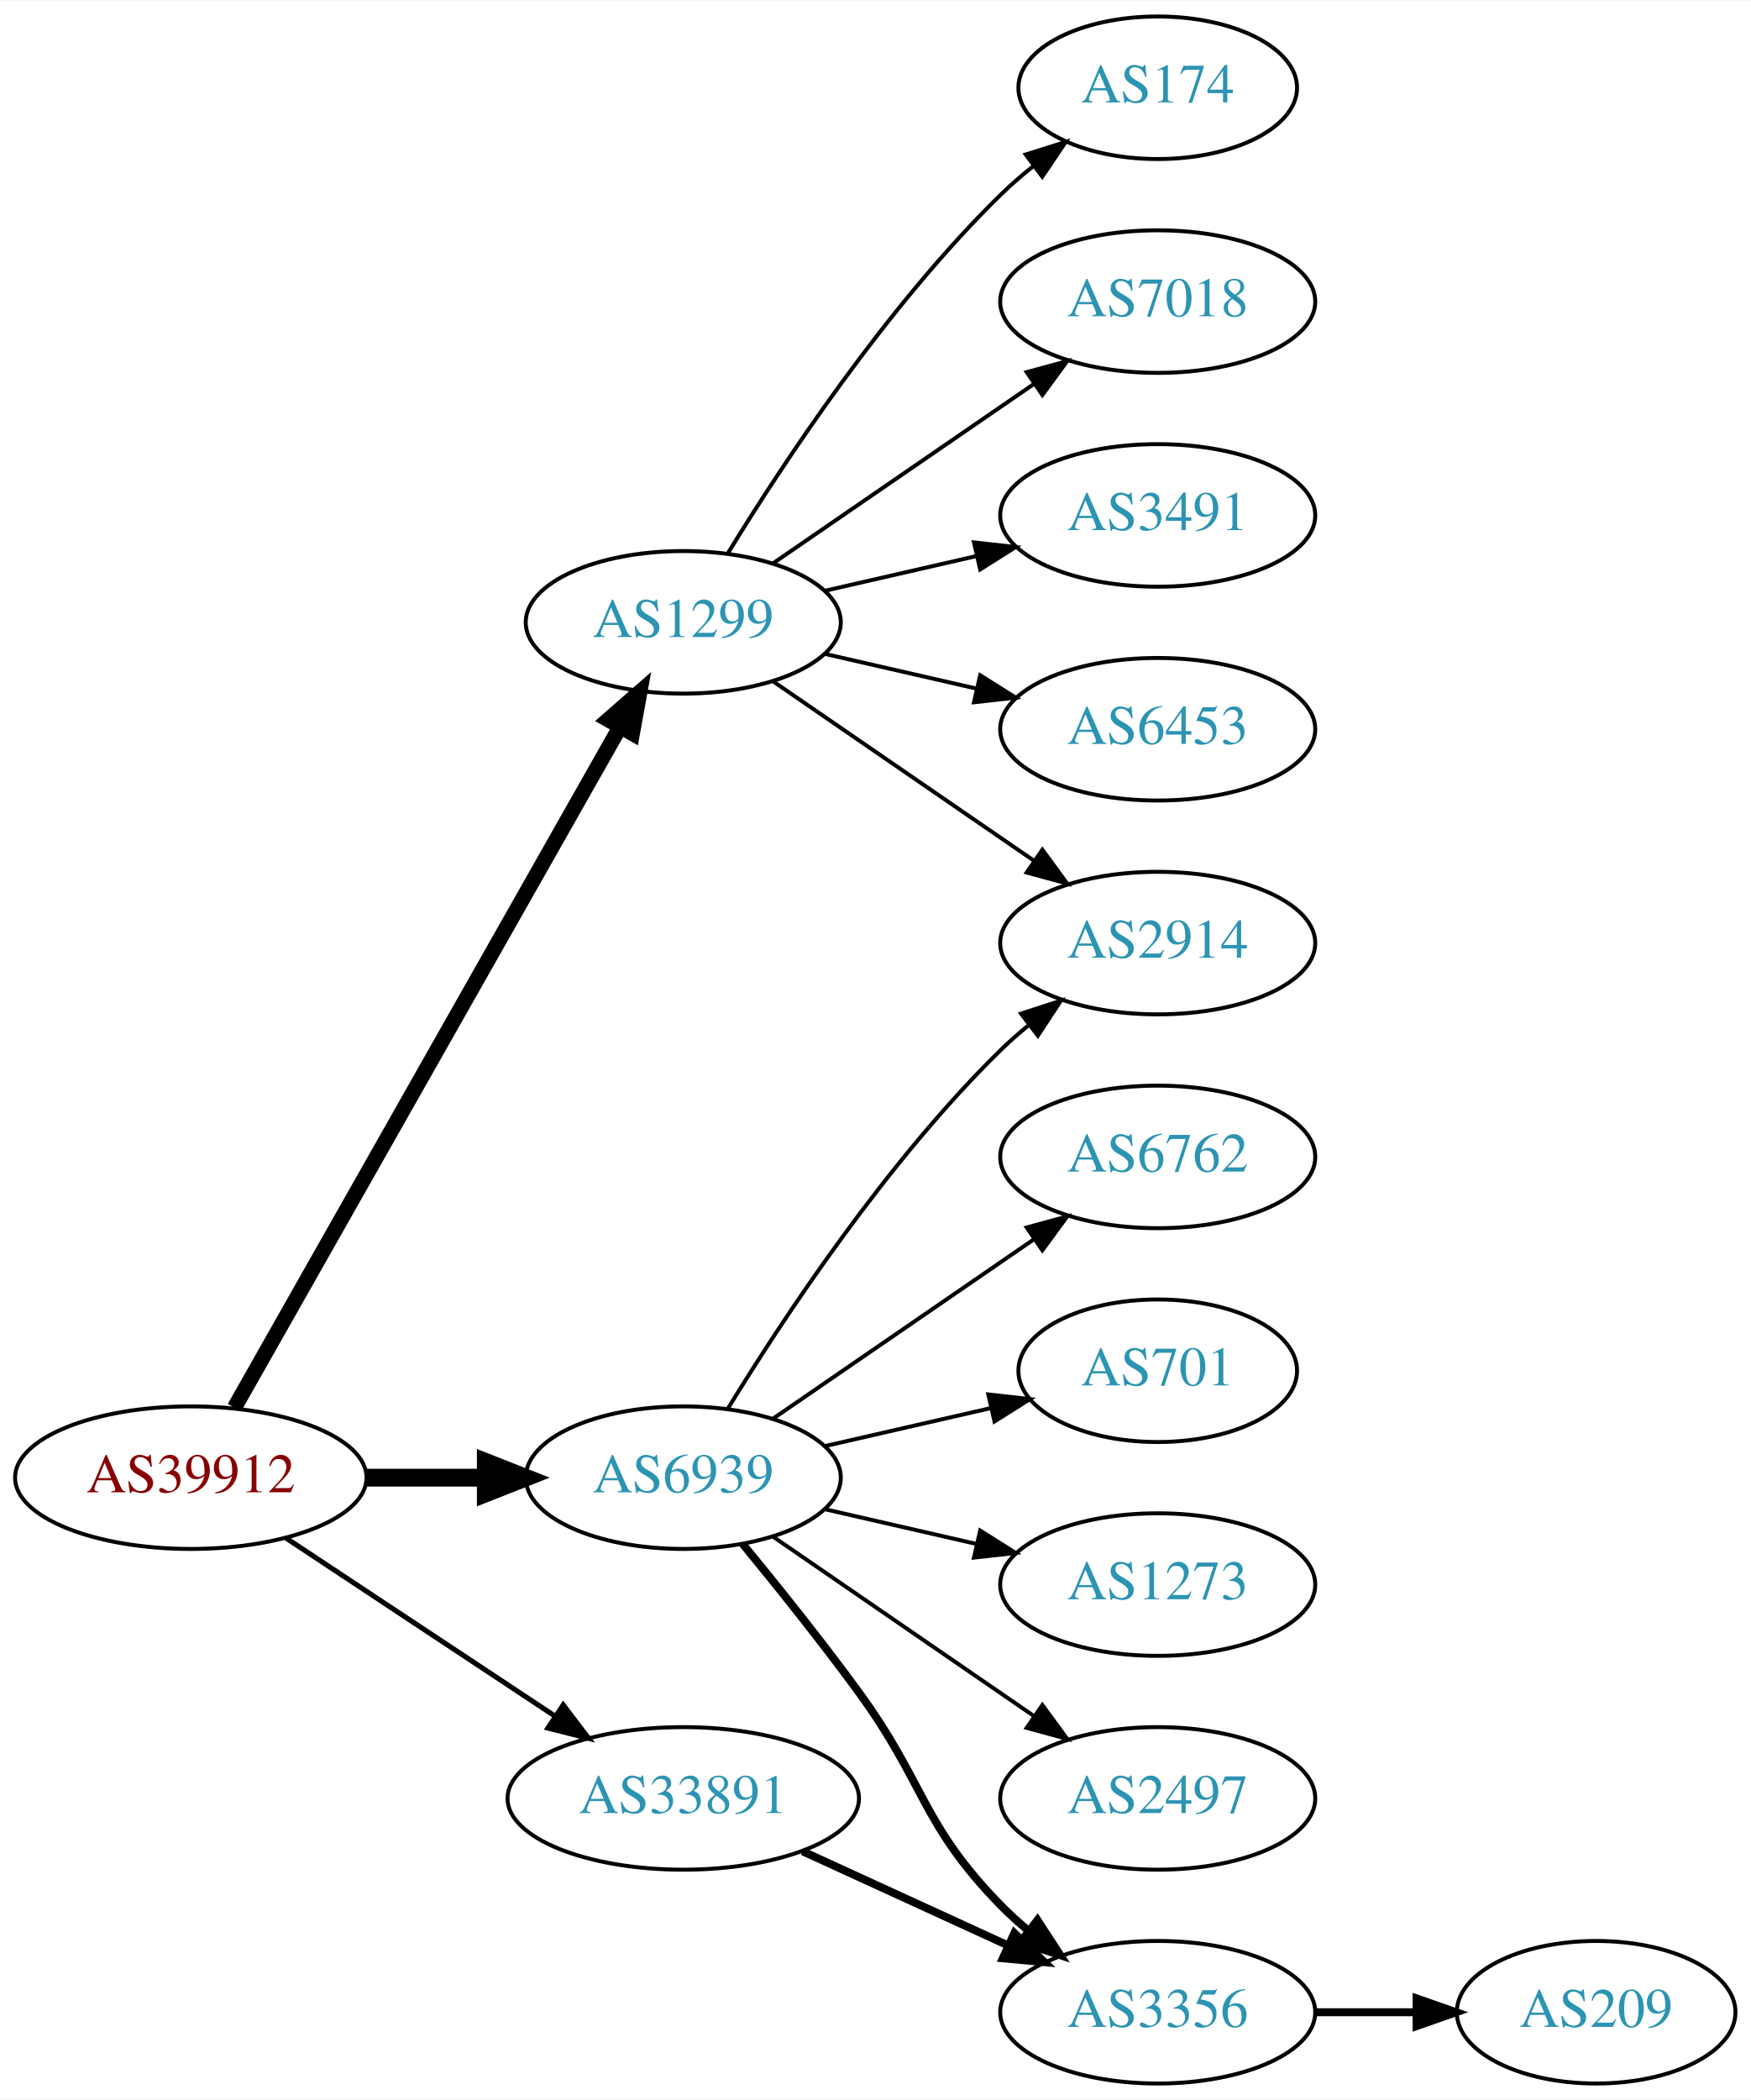
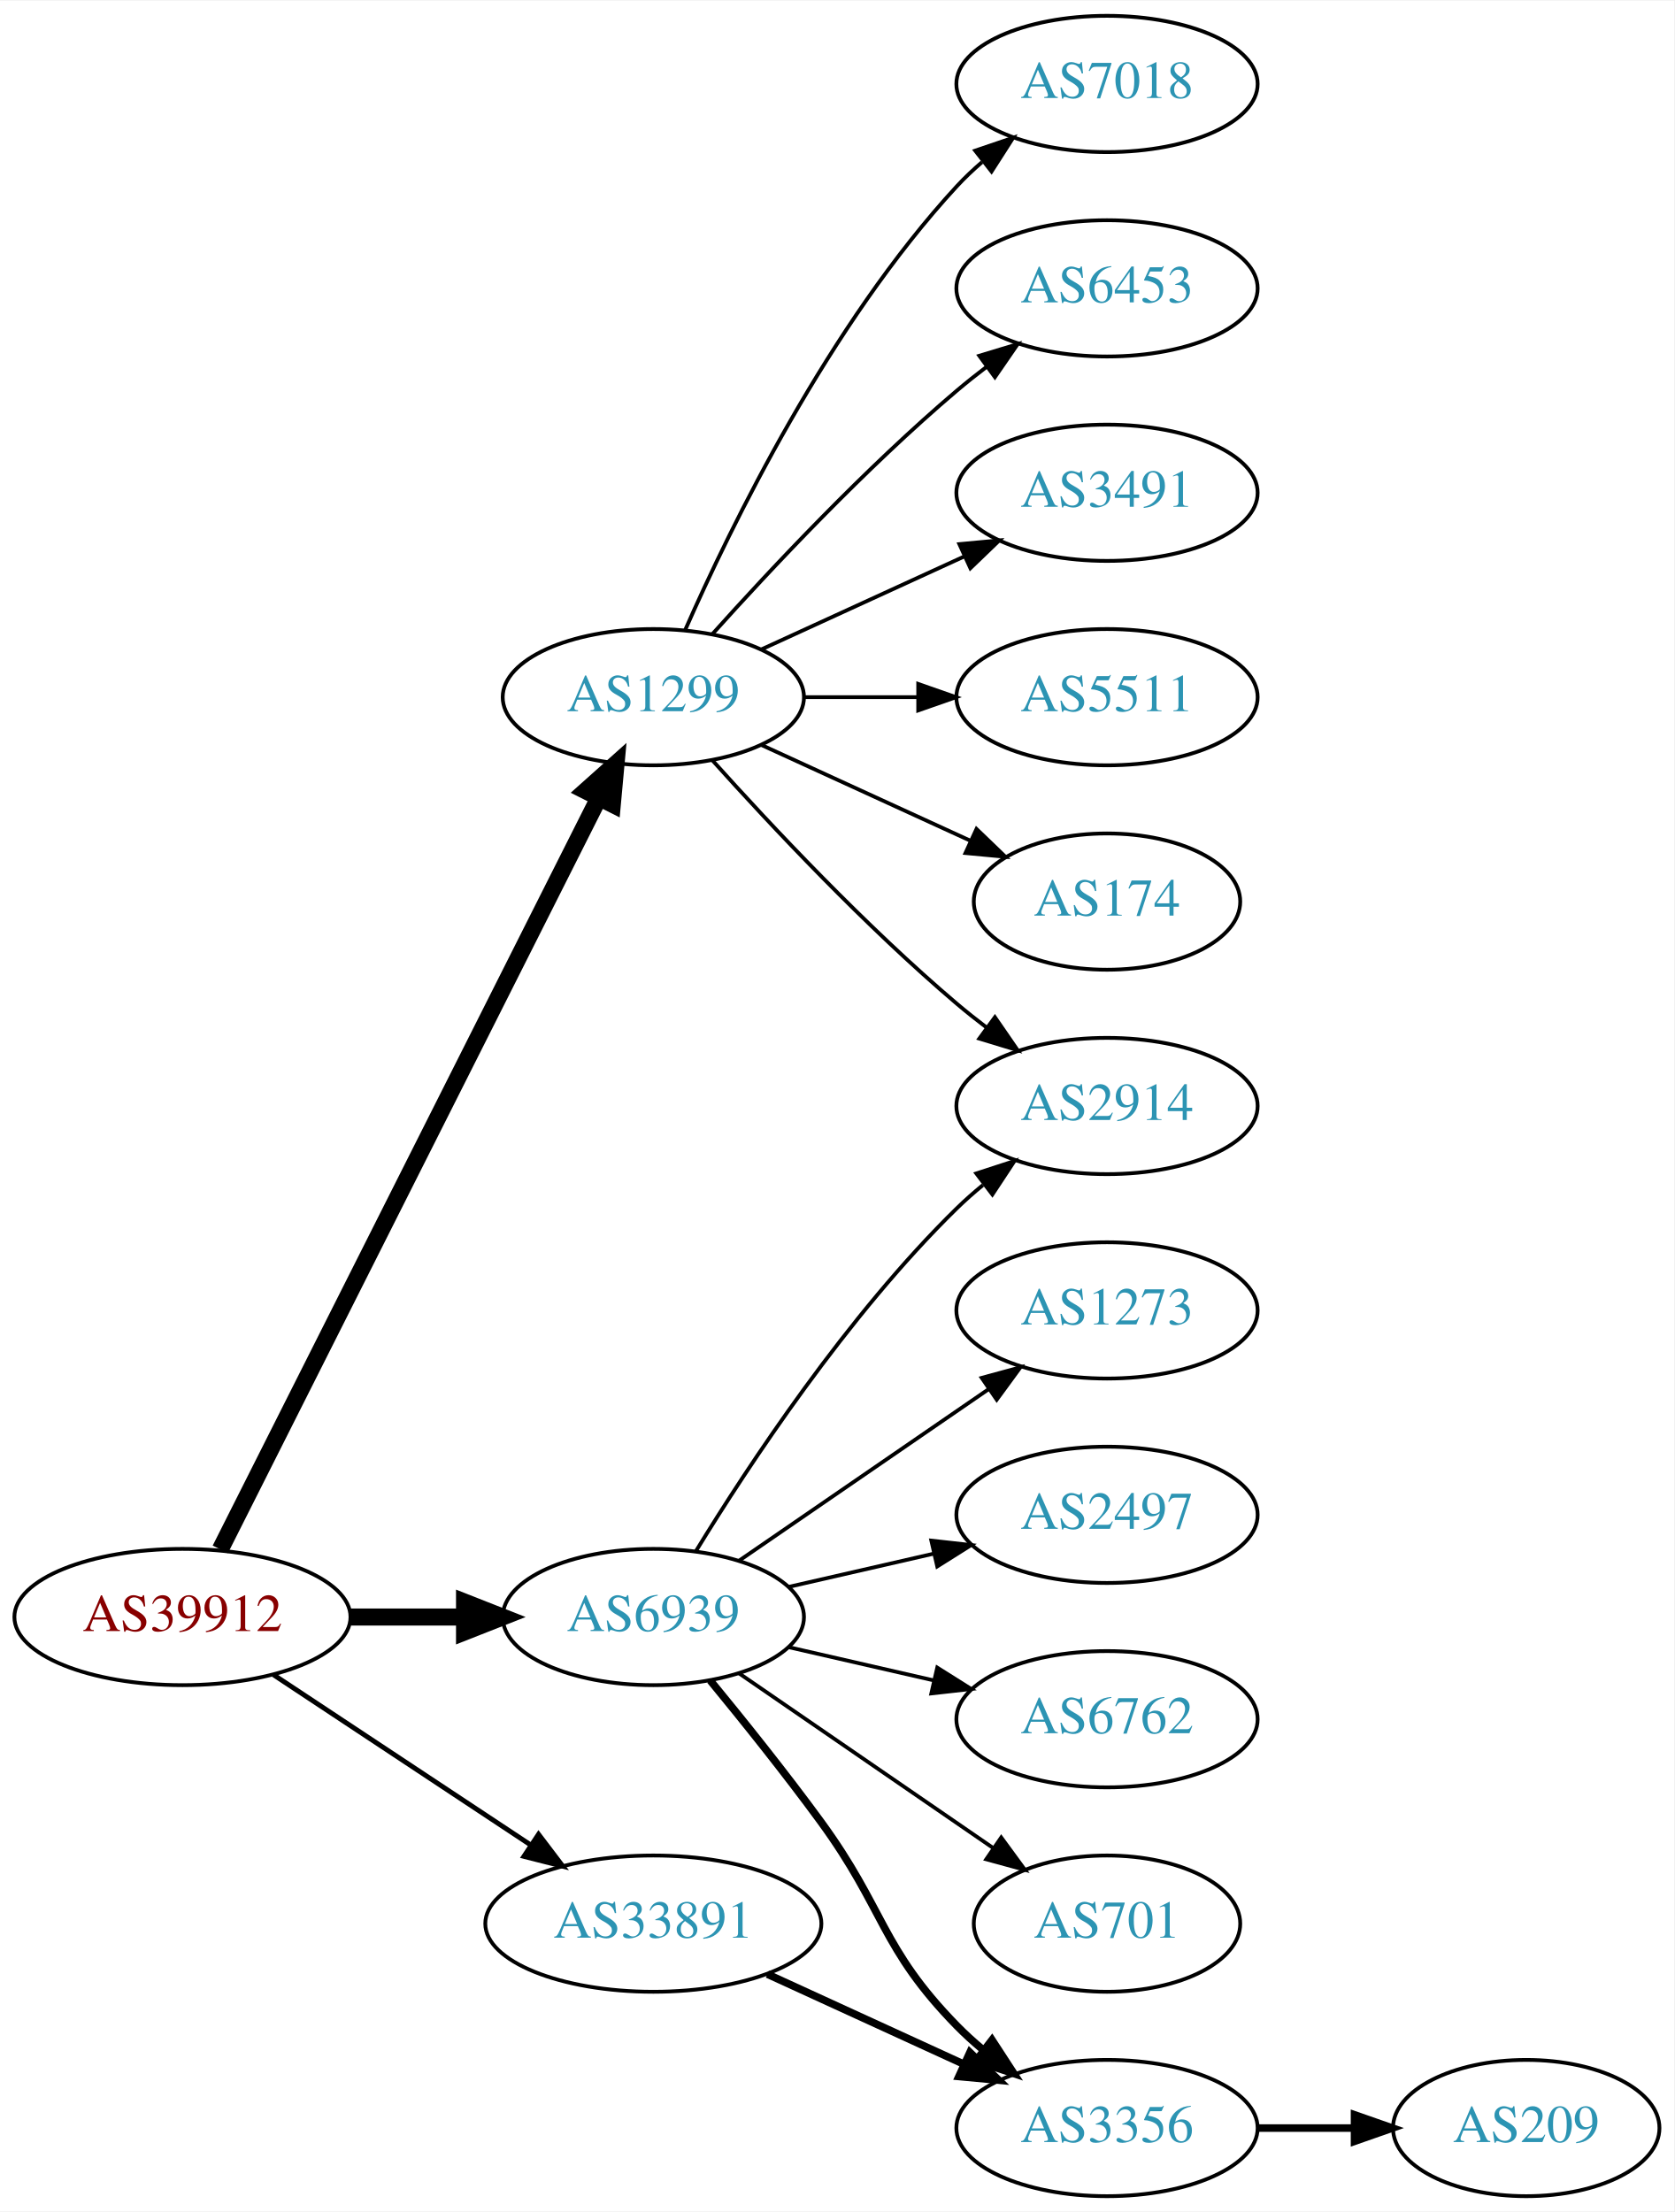
- <svg xmlns="http://www.w3.org/2000/svg" xmlns:xlink="http://www.w3.org/1999/xlink" width="442pt" height="530pt" viewBox="0.00 0.00 442.27 530.00">
-   <g id="graph0" class="graph" transform="scale(1 1) rotate(0) translate(4 526)">
-     <polygon fill="white" stroke="none" points="-4,4 -4,-526 438.271,-526 438.271,4 -4,4" />
+ <svg xmlns="http://www.w3.org/2000/svg" xmlns:xlink="http://www.w3.org/1999/xlink" width="442pt" height="584pt" viewBox="0.00 0.00 442.27 584.00">
+   <g id="graph0" class="graph" transform="scale(1 1) rotate(0) translate(4 580)">
+     <polygon fill="white" stroke="none" points="-4,4 -4,-580 438.271,-580 438.271,4 -4,4" />
    <g id="node1" class="node">
      <g id="a_node1">
        <a xlink:href="/asn/39912" xlink:title="AS39912 ~ oja.at GmbH [AT]">
          <ellipse fill="#ffffff" stroke="black" cx="44.196" cy="-153" rx="44.393" ry="18" />
          <text text-anchor="middle" x="44.196" y="-149.3" font-family="Times,serif" font-size="14.00" fill="#880000">AS39912</text>
        </a>
      </g>
    </g>
    <g id="node2" class="node">
      <g id="a_node2">
        <a xlink:href="/asn/1299" xlink:title="AS1299 ~ Telia Carrier [EU]">
-           <ellipse fill="#ffffff" stroke="black" cx="168.588" cy="-369" rx="39.794" ry="18" />
-           <text text-anchor="middle" x="168.588" y="-365.3" font-family="Times,serif" font-size="14.00" fill="#2c94b3">AS1299</text>
+           <ellipse fill="#ffffff" stroke="black" cx="168.588" cy="-396" rx="39.794" ry="18" />
+           <text text-anchor="middle" x="168.588" y="-392.3" font-family="Times,serif" font-size="14.00" fill="#2c94b3">AS1299</text>
        </a>
      </g>
    </g>
    <g id="edge1" class="edge">
-       <path fill="none" stroke="black" stroke-width="3.857" d="M55.212,-170.676C76.692,-208.584 127.285,-297.873 152.606,-342.559" />
-       <polygon fill="black" stroke="black" stroke-width="3.857" points="149.631,-344.408 157.606,-351.383 155.721,-340.957 149.631,-344.408" />
+       <path fill="none" stroke="black" stroke-width="4.5" d="M54.196,-170.868C75.467,-213.101 128.942,-319.272 154.104,-369.227" />
+       <polygon fill="black" stroke="black" stroke-width="4.5" points="150.725,-371.273 158.74,-378.433 157.759,-367.731 150.725,-371.273" />
    </g>
    <g id="node3" class="node">
      <g id="a_node3">
        <a xlink:href="/asn/6939" xlink:title="AS6939 ~ Hurricane Electric LLC [US]">
          <ellipse fill="#ffffff" stroke="black" cx="168.588" cy="-153" rx="39.794" ry="18" />
          <text text-anchor="middle" x="168.588" y="-149.3" font-family="Times,serif" font-size="14.00" fill="#2c94b3">AS6939</text>
        </a>
      </g>
    </g>
    <g id="edge2" class="edge">
      <path fill="none" stroke="black" stroke-width="4.5" d="M88.692,-153C98.381,-153 108.717,-153 118.61,-153" />
      <polygon fill="black" stroke="black" stroke-width="4.5" points="118.713,-156.938 128.713,-153 118.713,-149.063 118.713,-156.938" />
    </g>
    <g id="node4" class="node">
      <g id="a_node4">
        <a xlink:href="/asn/33891" xlink:title="AS33891 ~ CORE-BACKBONE GMBH GLOBAL NETWORK [DE]">
          <ellipse fill="#ffffff" stroke="black" cx="168.588" cy="-72" rx="44.393" ry="18" />
          <text text-anchor="middle" x="168.588" y="-68.3" font-family="Times,serif" font-size="14.00" fill="#2c94b3">AS33891</text>
        </a>
      </g>
    </g>
    <g id="edge3" class="edge">
      <path fill="none" stroke="black" stroke-width="1.286" d="M68.217,-137.765C87.449,-125.037 115.056,-106.766 136.294,-92.711" />
      <polygon fill="black" stroke="black" stroke-width="1.286" points="138.263,-95.605 144.67,-87.167 134.4,-89.767 138.263,-95.605" />
    </g>
    <g id="node5" class="node">
      <g id="a_node5">
-         <a xlink:href="/asn/174" xlink:title="AS174 ~ Cogent Communications [US]">
-           <ellipse fill="#ffffff" stroke="black" cx="288.431" cy="-504" rx="35.194" ry="18" />
-           <text text-anchor="middle" x="288.431" y="-500.3" font-family="Times,serif" font-size="14.00" fill="#2c94b3">AS174</text>
+         <a xlink:href="/asn/7018" xlink:title="AS7018 ~ AT&amp;T Services, Inc. [US]">
+           <ellipse fill="#ffffff" stroke="black" cx="288.431" cy="-558" rx="39.794" ry="18" />
+           <text text-anchor="middle" x="288.431" y="-554.3" font-family="Times,serif" font-size="14.00" fill="#2c94b3">AS7018</text>
        </a>
      </g>
    </g>
    <g id="edge4" class="edge">
-       <path fill="none" stroke="black" d="M179.854,-386.44C193.662,-408.991 219.851,-448.722 248.784,-477 251.32,-479.478 254.103,-481.89 256.979,-484.188" />
-       <polygon fill="black" stroke="black" points="255.088,-487.144 265.195,-490.321 259.275,-481.535 255.088,-487.144" />
+       <path fill="none" stroke="black" d="M177.004,-413.761C189.072,-441.183 215.044,-494.473 248.784,-531 250.815,-533.198 253.054,-535.319 255.4,-537.34" />
+       <polygon fill="black" stroke="black" points="253.612,-540.386 263.644,-543.794 257.927,-534.874 253.612,-540.386" />
    </g>
    <g id="node6" class="node">
      <g id="a_node6">
-         <a xlink:href="/asn/7018" xlink:title="AS7018 ~ AT&amp;T Services, Inc. [US]">
-           <ellipse fill="#ffffff" stroke="black" cx="288.431" cy="-450" rx="39.794" ry="18" />
-           <text text-anchor="middle" x="288.431" y="-446.3" font-family="Times,serif" font-size="14.00" fill="#2c94b3">AS7018</text>
+         <a xlink:href="/asn/6453" xlink:title="AS6453 ~ TATA COMMUNICATIONS (AMERICA) INC [US]">
+           <ellipse fill="#ffffff" stroke="black" cx="288.431" cy="-504" rx="39.794" ry="18" />
+           <text text-anchor="middle" x="288.431" y="-500.3" font-family="Times,serif" font-size="14.00" fill="#2c94b3">AS6453</text>
        </a>
      </g>
    </g>
    <g id="edge5" class="edge">
-       <path fill="none" stroke="black" d="M191.202,-383.857C209.691,-396.565 236.505,-414.995 257.134,-429.175" />
-       <polygon fill="black" stroke="black" points="255.331,-432.183 265.555,-434.963 259.296,-426.414 255.331,-432.183" />
+       <path fill="none" stroke="black" d="M184.234,-412.725C199.535,-429.765 224.632,-456.523 248.784,-477 251.281,-479.117 253.942,-481.232 256.653,-483.293" />
+       <polygon fill="black" stroke="black" points="254.69,-486.194 264.83,-489.266 258.819,-480.541 254.69,-486.194" />
    </g>
    <g id="node7" class="node">
      <g id="a_node7">
+         <a xlink:href="/asn/3491" xlink:title="AS3491 ~ PCCW Global, Inc. [US]">
+           <ellipse fill="#ffffff" stroke="black" cx="288.431" cy="-450" rx="39.794" ry="18" />
+           <text text-anchor="middle" x="288.431" y="-446.3" font-family="Times,serif" font-size="14.00" fill="#2c94b3">AS3491</text>
+         </a>
+       </g>
+     </g>
+     <g id="edge6" class="edge">
+       <path fill="none" stroke="black" d="M197.217,-408.661C213.174,-415.973 233.445,-425.261 250.727,-433.181" />
+       <polygon fill="black" stroke="black" points="249.426,-436.435 259.975,-437.419 252.342,-430.071 249.426,-436.435" />
+     </g>
+     <g id="node8" class="node">
+       <g id="a_node8">
        <a xlink:href="/asn/2914" xlink:title="AS2914 ~ NTT America, Inc. [US]">
          <ellipse fill="#ffffff" stroke="black" cx="288.431" cy="-288" rx="39.794" ry="18" />
          <text text-anchor="middle" x="288.431" y="-284.3" font-family="Times,serif" font-size="14.00" fill="#2c94b3">AS2914</text>
        </a>
      </g>
    </g>
-     <g id="edge6" class="edge">
-       <path fill="none" stroke="black" d="M191.202,-354.143C209.691,-341.435 236.505,-323.005 257.134,-308.825" />
-       <polygon fill="black" stroke="black" points="259.296,-311.586 265.555,-303.037 255.331,-305.817 259.296,-311.586" />
-     </g>
-     <g id="node8" class="node">
-       <g id="a_node8">
-         <a xlink:href="/asn/3491" xlink:title="AS3491 ~ PCCW Global, Inc. [US]">
-           <ellipse fill="#ffffff" stroke="black" cx="288.431" cy="-396" rx="39.794" ry="18" />
-           <text text-anchor="middle" x="288.431" y="-392.3" font-family="Times,serif" font-size="14.00" fill="#2c94b3">AS3491</text>
-         </a>
-       </g>
-     </g>
    <g id="edge7" class="edge">
-       <path fill="none" stroke="black" d="M204.308,-376.955C216.307,-379.704 229.928,-382.825 242.621,-385.733" />
-       <polygon fill="black" stroke="black" points="242.023,-389.187 252.552,-388.009 243.587,-382.364 242.023,-389.187" />
+       <path fill="none" stroke="black" d="M184.234,-379.275C199.535,-362.235 224.632,-335.477 248.784,-315 251.281,-312.883 253.942,-310.768 256.653,-308.707" />
+       <polygon fill="black" stroke="black" points="258.819,-311.459 264.83,-302.734 254.69,-305.806 258.819,-311.459" />
    </g>
    <g id="node9" class="node">
      <g id="a_node9">
-         <a xlink:href="/asn/6453" xlink:title="AS6453 ~ TATA COMMUNICATIONS (AMERICA) INC [US]">
-           <ellipse fill="#ffffff" stroke="black" cx="288.431" cy="-342" rx="39.794" ry="18" />
-           <text text-anchor="middle" x="288.431" y="-338.3" font-family="Times,serif" font-size="14.00" fill="#2c94b3">AS6453</text>
+         <a xlink:href="/asn/5511" xlink:title="AS5511 ~ Orange S.A. [FR]">
+           <ellipse fill="#ffffff" stroke="black" cx="288.431" cy="-396" rx="39.794" ry="18" />
+           <text text-anchor="middle" x="288.431" y="-392.3" font-family="Times,serif" font-size="14.00" fill="#2c94b3">AS5511</text>
        </a>
      </g>
    </g>
    <g id="edge8" class="edge">
-       <path fill="none" stroke="black" d="M204.308,-361.045C216.307,-358.296 229.928,-355.175 242.621,-352.267" />
-       <polygon fill="black" stroke="black" points="243.587,-355.636 252.552,-349.991 242.023,-348.813 243.587,-355.636" />
+       <path fill="none" stroke="black" d="M208.501,-396C218.054,-396 228.404,-396 238.367,-396" />
+       <polygon fill="black" stroke="black" points="238.559,-399.5 248.559,-396 238.559,-392.5 238.559,-399.5" />
+     </g>
+     <g id="node10" class="node">
+       <g id="a_node10">
+         <a xlink:href="/asn/174" xlink:title="AS174 ~ Cogent Communications [US]">
+           <ellipse fill="#ffffff" stroke="black" cx="288.431" cy="-342" rx="35.194" ry="18" />
+           <text text-anchor="middle" x="288.431" y="-338.3" font-family="Times,serif" font-size="14.00" fill="#2c94b3">AS174</text>
+         </a>
+       </g>
    </g>
    <g id="edge9" class="edge">
+       <path fill="none" stroke="black" d="M197.217,-383.339C213.633,-375.817 234.615,-366.202 252.212,-358.139" />
+       <polygon fill="black" stroke="black" points="253.956,-361.189 261.589,-353.842 251.04,-354.826 253.956,-361.189" />
+     </g>
+     <g id="edge14" class="edge">
      <path fill="none" stroke="black" d="M179.854,-170.44C193.662,-192.991 219.851,-232.722 248.784,-261 250.924,-263.092 253.242,-265.137 255.642,-267.106" />
      <polygon fill="black" stroke="black" points="253.908,-270.185 263.983,-273.464 258.152,-264.618 253.908,-270.185" />
    </g>
-     <g id="node10" class="node">
-       <g id="a_node10">
-         <a xlink:href="/asn/6762" xlink:title="AS6762 ~ TELECOM ITALIA SPARKLE S.p.A. [IT]">
+     <g id="node11" class="node">
+       <g id="a_node11">
+         <a xlink:href="/asn/1273" xlink:title="AS1273 ~ Vodafone Group PLC [EU]">
          <ellipse fill="#ffffff" stroke="black" cx="288.431" cy="-234" rx="39.794" ry="18" />
-           <text text-anchor="middle" x="288.431" y="-230.3" font-family="Times,serif" font-size="14.00" fill="#2c94b3">AS6762</text>
+           <text text-anchor="middle" x="288.431" y="-230.3" font-family="Times,serif" font-size="14.00" fill="#2c94b3">AS1273</text>
        </a>
      </g>
    </g>
    <g id="edge10" class="edge">
      <path fill="none" stroke="black" d="M191.202,-167.857C209.691,-180.565 236.505,-198.995 257.134,-213.175" />
      <polygon fill="black" stroke="black" points="255.331,-216.183 265.555,-218.963 259.296,-210.414 255.331,-216.183" />
    </g>
-     <g id="node11" class="node">
-       <g id="a_node11">
-         <a xlink:href="/asn/701" xlink:title="AS701 ~ UUNET [US]">
-           <ellipse fill="#ffffff" stroke="black" cx="288.431" cy="-180" rx="35.194" ry="18" />
-           <text text-anchor="middle" x="288.431" y="-176.3" font-family="Times,serif" font-size="14.00" fill="#2c94b3">AS701</text>
-         </a>
-       </g>
-     </g>
-     <g id="edge11" class="edge">
-       <path fill="none" stroke="black" d="M204.308,-160.955C217.4,-163.955 232.422,-167.396 246.063,-170.522" />
-       <polygon fill="black" stroke="black" points="245.641,-174.016 256.17,-172.838 247.204,-167.193 245.641,-174.016" />
-     </g>
    <g id="node12" class="node">
      <g id="a_node12">
-         <a xlink:href="/asn/1273" xlink:title="AS1273 ~ Vodafone Group PLC [EU]">
+         <a xlink:href="/asn/2497" xlink:title="AS2497 ~ Internet Initiative Japan Inc. [JP]">
+           <ellipse fill="#ffffff" stroke="black" cx="288.431" cy="-180" rx="39.794" ry="18" />
+           <text text-anchor="middle" x="288.431" y="-176.3" font-family="Times,serif" font-size="14.00" fill="#2c94b3">AS2497</text>
+         </a>
+       </g>
+     </g>
+     <g id="edge11" class="edge">
+       <path fill="none" stroke="black" d="M204.308,-160.955C216.307,-163.704 229.928,-166.825 242.621,-169.733" />
+       <polygon fill="black" stroke="black" points="242.023,-173.187 252.552,-172.009 243.587,-166.364 242.023,-173.187" />
+     </g>
+     <g id="node13" class="node">
+       <g id="a_node13">
+         <a xlink:href="/asn/6762" xlink:title="AS6762 ~ TELECOM ITALIA SPARKLE S.p.A. [IT]">
          <ellipse fill="#ffffff" stroke="black" cx="288.431" cy="-126" rx="39.794" ry="18" />
-           <text text-anchor="middle" x="288.431" y="-122.3" font-family="Times,serif" font-size="14.00" fill="#2c94b3">AS1273</text>
+           <text text-anchor="middle" x="288.431" y="-122.3" font-family="Times,serif" font-size="14.00" fill="#2c94b3">AS6762</text>
        </a>
      </g>
    </g>
    <g id="edge12" class="edge">
      <path fill="none" stroke="black" d="M204.308,-145.045C216.307,-142.296 229.928,-139.175 242.621,-136.267" />
      <polygon fill="black" stroke="black" points="243.587,-139.636 252.552,-133.991 242.023,-132.813 243.587,-139.636" />
    </g>
-     <g id="node13" class="node">
-       <g id="a_node13">
-         <a xlink:href="/asn/2497" xlink:title="AS2497 ~ Internet Initiative Japan Inc. [JP]">
-           <ellipse fill="#ffffff" stroke="black" cx="288.431" cy="-72" rx="39.794" ry="18" />
-           <text text-anchor="middle" x="288.431" y="-68.3" font-family="Times,serif" font-size="14.00" fill="#2c94b3">AS2497</text>
-         </a>
-       </g>
-     </g>
-     <g id="edge13" class="edge">
-       <path fill="none" stroke="black" d="M191.202,-138.143C209.691,-125.435 236.505,-107.005 257.134,-92.825" />
-       <polygon fill="black" stroke="black" points="259.296,-95.586 265.555,-87.037 255.331,-89.817 259.296,-95.586" />
-     </g>
    <g id="node14" class="node">
      <g id="a_node14">
+         <a xlink:href="/asn/701" xlink:title="AS701 ~ UUNET [US]">
+           <ellipse fill="#ffffff" stroke="black" cx="288.431" cy="-72" rx="35.194" ry="18" />
+           <text text-anchor="middle" x="288.431" y="-68.3" font-family="Times,serif" font-size="14.00" fill="#2c94b3">AS701</text>
+         </a>
+       </g>
+     </g>
+     <g id="edge13" class="edge">
+       <path fill="none" stroke="black" d="M191.202,-138.143C210.04,-125.195 237.519,-106.307 258.295,-92.026" />
+       <polygon fill="black" stroke="black" points="260.486,-94.768 266.744,-86.219 256.52,-88.999 260.486,-94.768" />
+     </g>
+     <g id="node15" class="node">
+       <g id="a_node15">
        <a xlink:href="/asn/3356" xlink:title="AS3356 ~ Level 3 Parent, LLC [US]">
          <ellipse fill="#ffffff" stroke="black" cx="288.431" cy="-18" rx="39.794" ry="18" />
          <text text-anchor="middle" x="288.431" y="-14.3" font-family="Times,serif" font-size="14.00" fill="#2c94b3">AS3356</text>
        </a>
      </g>
    </g>
-     <g id="edge14" class="edge">
+     <g id="edge15" class="edge">
      <path fill="none" stroke="black" stroke-width="2" d="M183.591,-136.269C192.239,-125.75 203.431,-111.792 212.784,-99 229.809,-75.716 228.612,-65.617 248.784,-45 250.877,-42.861 253.161,-40.782 255.537,-38.79" />
      <polygon fill="black" stroke="black" stroke-width="2" points="258.056,-41.268 263.837,-32.389 253.781,-35.725 258.056,-41.268" />
    </g>
-     <g id="edge16" class="edge">
+     <g id="edge17" class="edge">
      <path fill="none" stroke="black" stroke-width="2" d="M198.718,-58.652C214.329,-51.498 233.727,-42.609 250.399,-34.969" />
      <polygon fill="black" stroke="black" stroke-width="2" points="252.218,-37.986 259.851,-30.638 249.302,-31.622 252.218,-37.986" />
    </g>
-     <g id="node15" class="node">
-       <g id="a_node15">
+     <g id="node16" class="node">
+       <g id="a_node16">
        <a xlink:href="/asn/209" xlink:title="AS209 ~ CenturyLink Communications, LLC [US]">
          <ellipse fill="#ffffff" stroke="black" cx="399.174" cy="-18" rx="35.194" ry="18" />
          <text text-anchor="middle" x="399.174" y="-14.3" font-family="Times,serif" font-size="14.00" fill="#2c94b3">AS209</text>
        </a>
      </g>
    </g>
-     <g id="edge15" class="edge">
+     <g id="edge16" class="edge">
      <path fill="none" stroke="black" stroke-width="2" d="M328.382,-18C336.615,-18 345.361,-18 353.777,-18" />
      <polygon fill="black" stroke="black" stroke-width="2" points="353.822,-21.5 363.822,-18 353.822,-14.5 353.822,-21.5" />
    </g>
  </g>
</svg>
